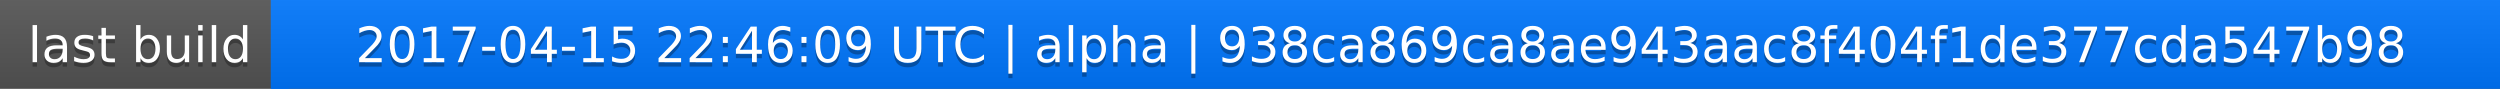
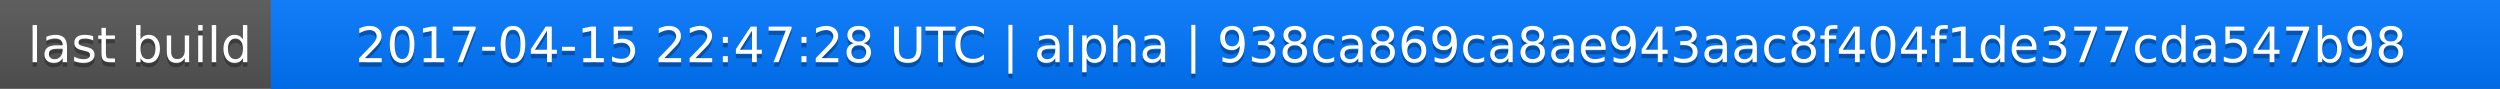
<svg xmlns="http://www.w3.org/2000/svg" width="563" height="20">
  <linearGradient id="a" x2="0" y2="100%">
    <stop offset="0" stop-color="#bbb" stop-opacity=".1" />
    <stop offset="1" stop-opacity=".1" />
  </linearGradient>
  <rect rx="0" width="563" height="20" fill="#555" />
  <rect rx="0" x="61" width="502" height="20" fill="#07f" />
  <path fill="#07f" d="M61 0h4v20h-4z" />
  <rect rx="0" width="563" height="20" fill="url(#a)" />
  <g fill="#fff" text-anchor="middle" font-family="DejaVu Sans,Verdana,Geneva,sans-serif" font-size="11">
    <text x="31.5" y="15" fill="#010101" fill-opacity=".3">last build</text>
    <text x="31.5" y="14">last build</text>
-     <text x="311" y="15" fill="#010101" fill-opacity=".3">2017-04-15 22:46:09 UTC | alpha | 938ca869ca8ae943aac8f404f1de377cda547b98</text>
-     <text x="311" y="14">2017-04-15 22:46:09 UTC | alpha | 938ca869ca8ae943aac8f404f1de377cda547b98</text>
+     <text x="311" y="15" fill="#010101" fill-opacity=".3">2017-04-15 22:47:28 UTC | alpha | 938ca869ca8ae943aac8f404f1de377cda547b98</text>
+     <text x="311" y="14">2017-04-15 22:47:28 UTC | alpha | 938ca869ca8ae943aac8f404f1de377cda547b98</text>
  </g>
</svg>
